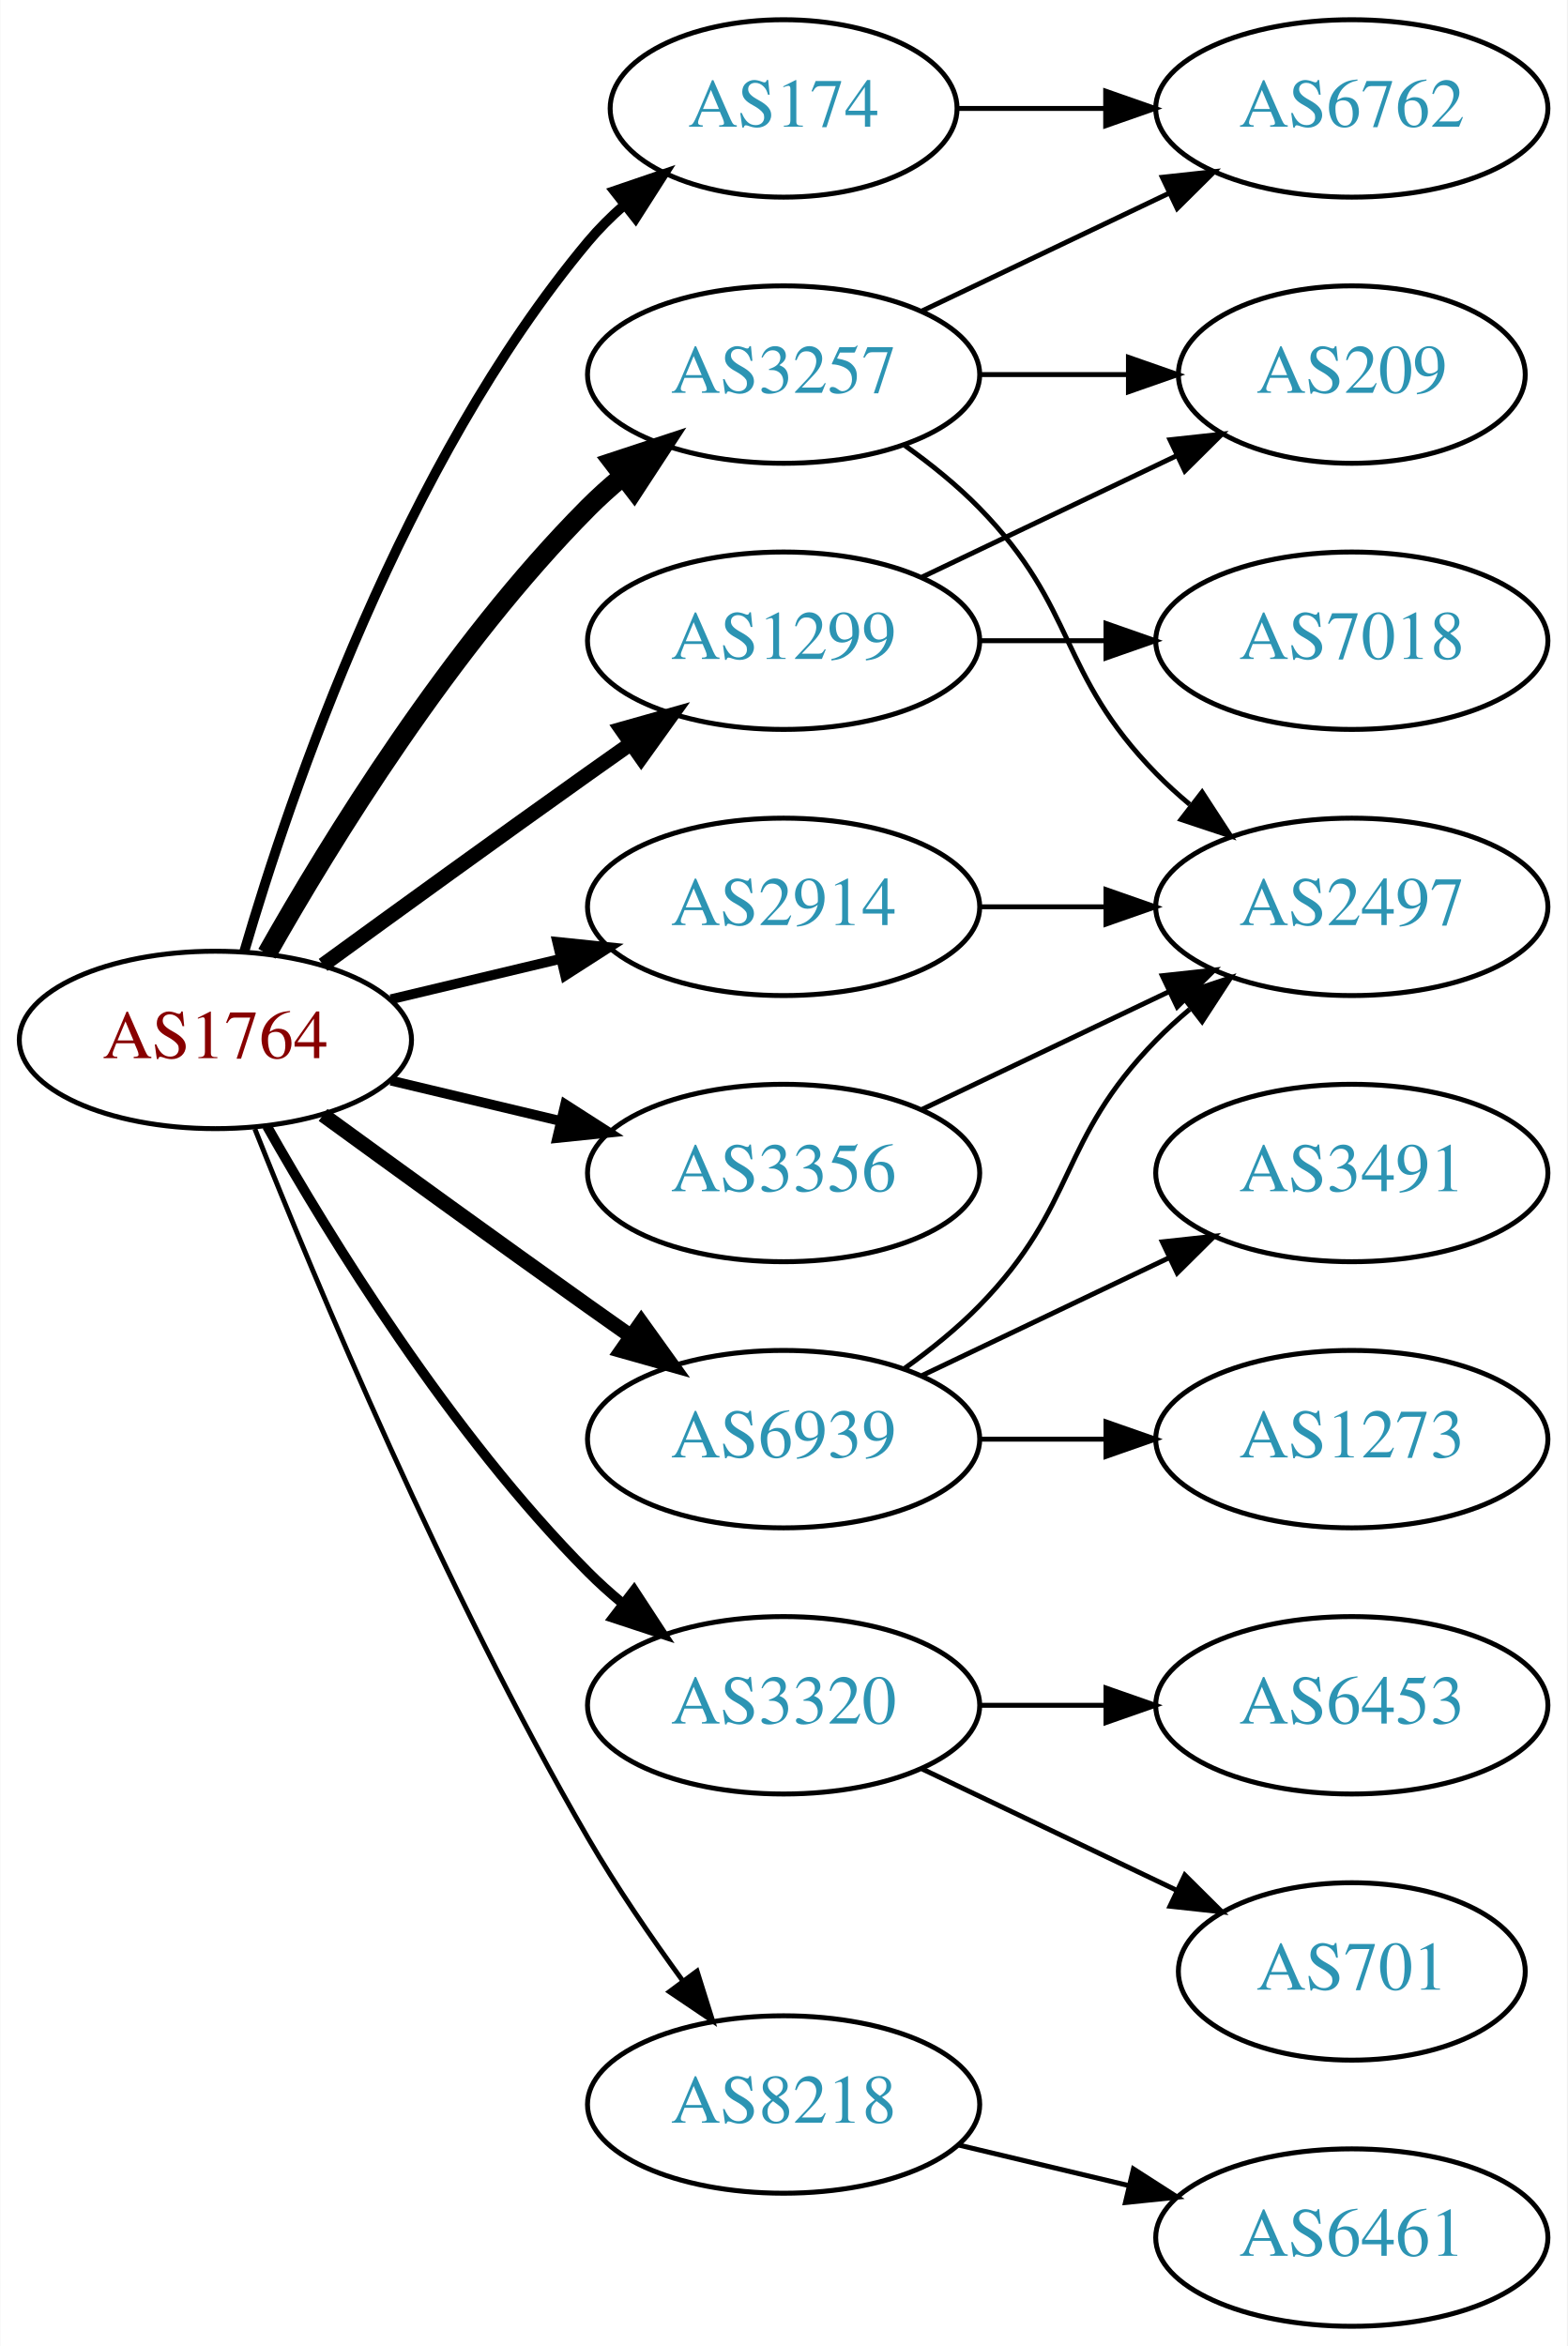
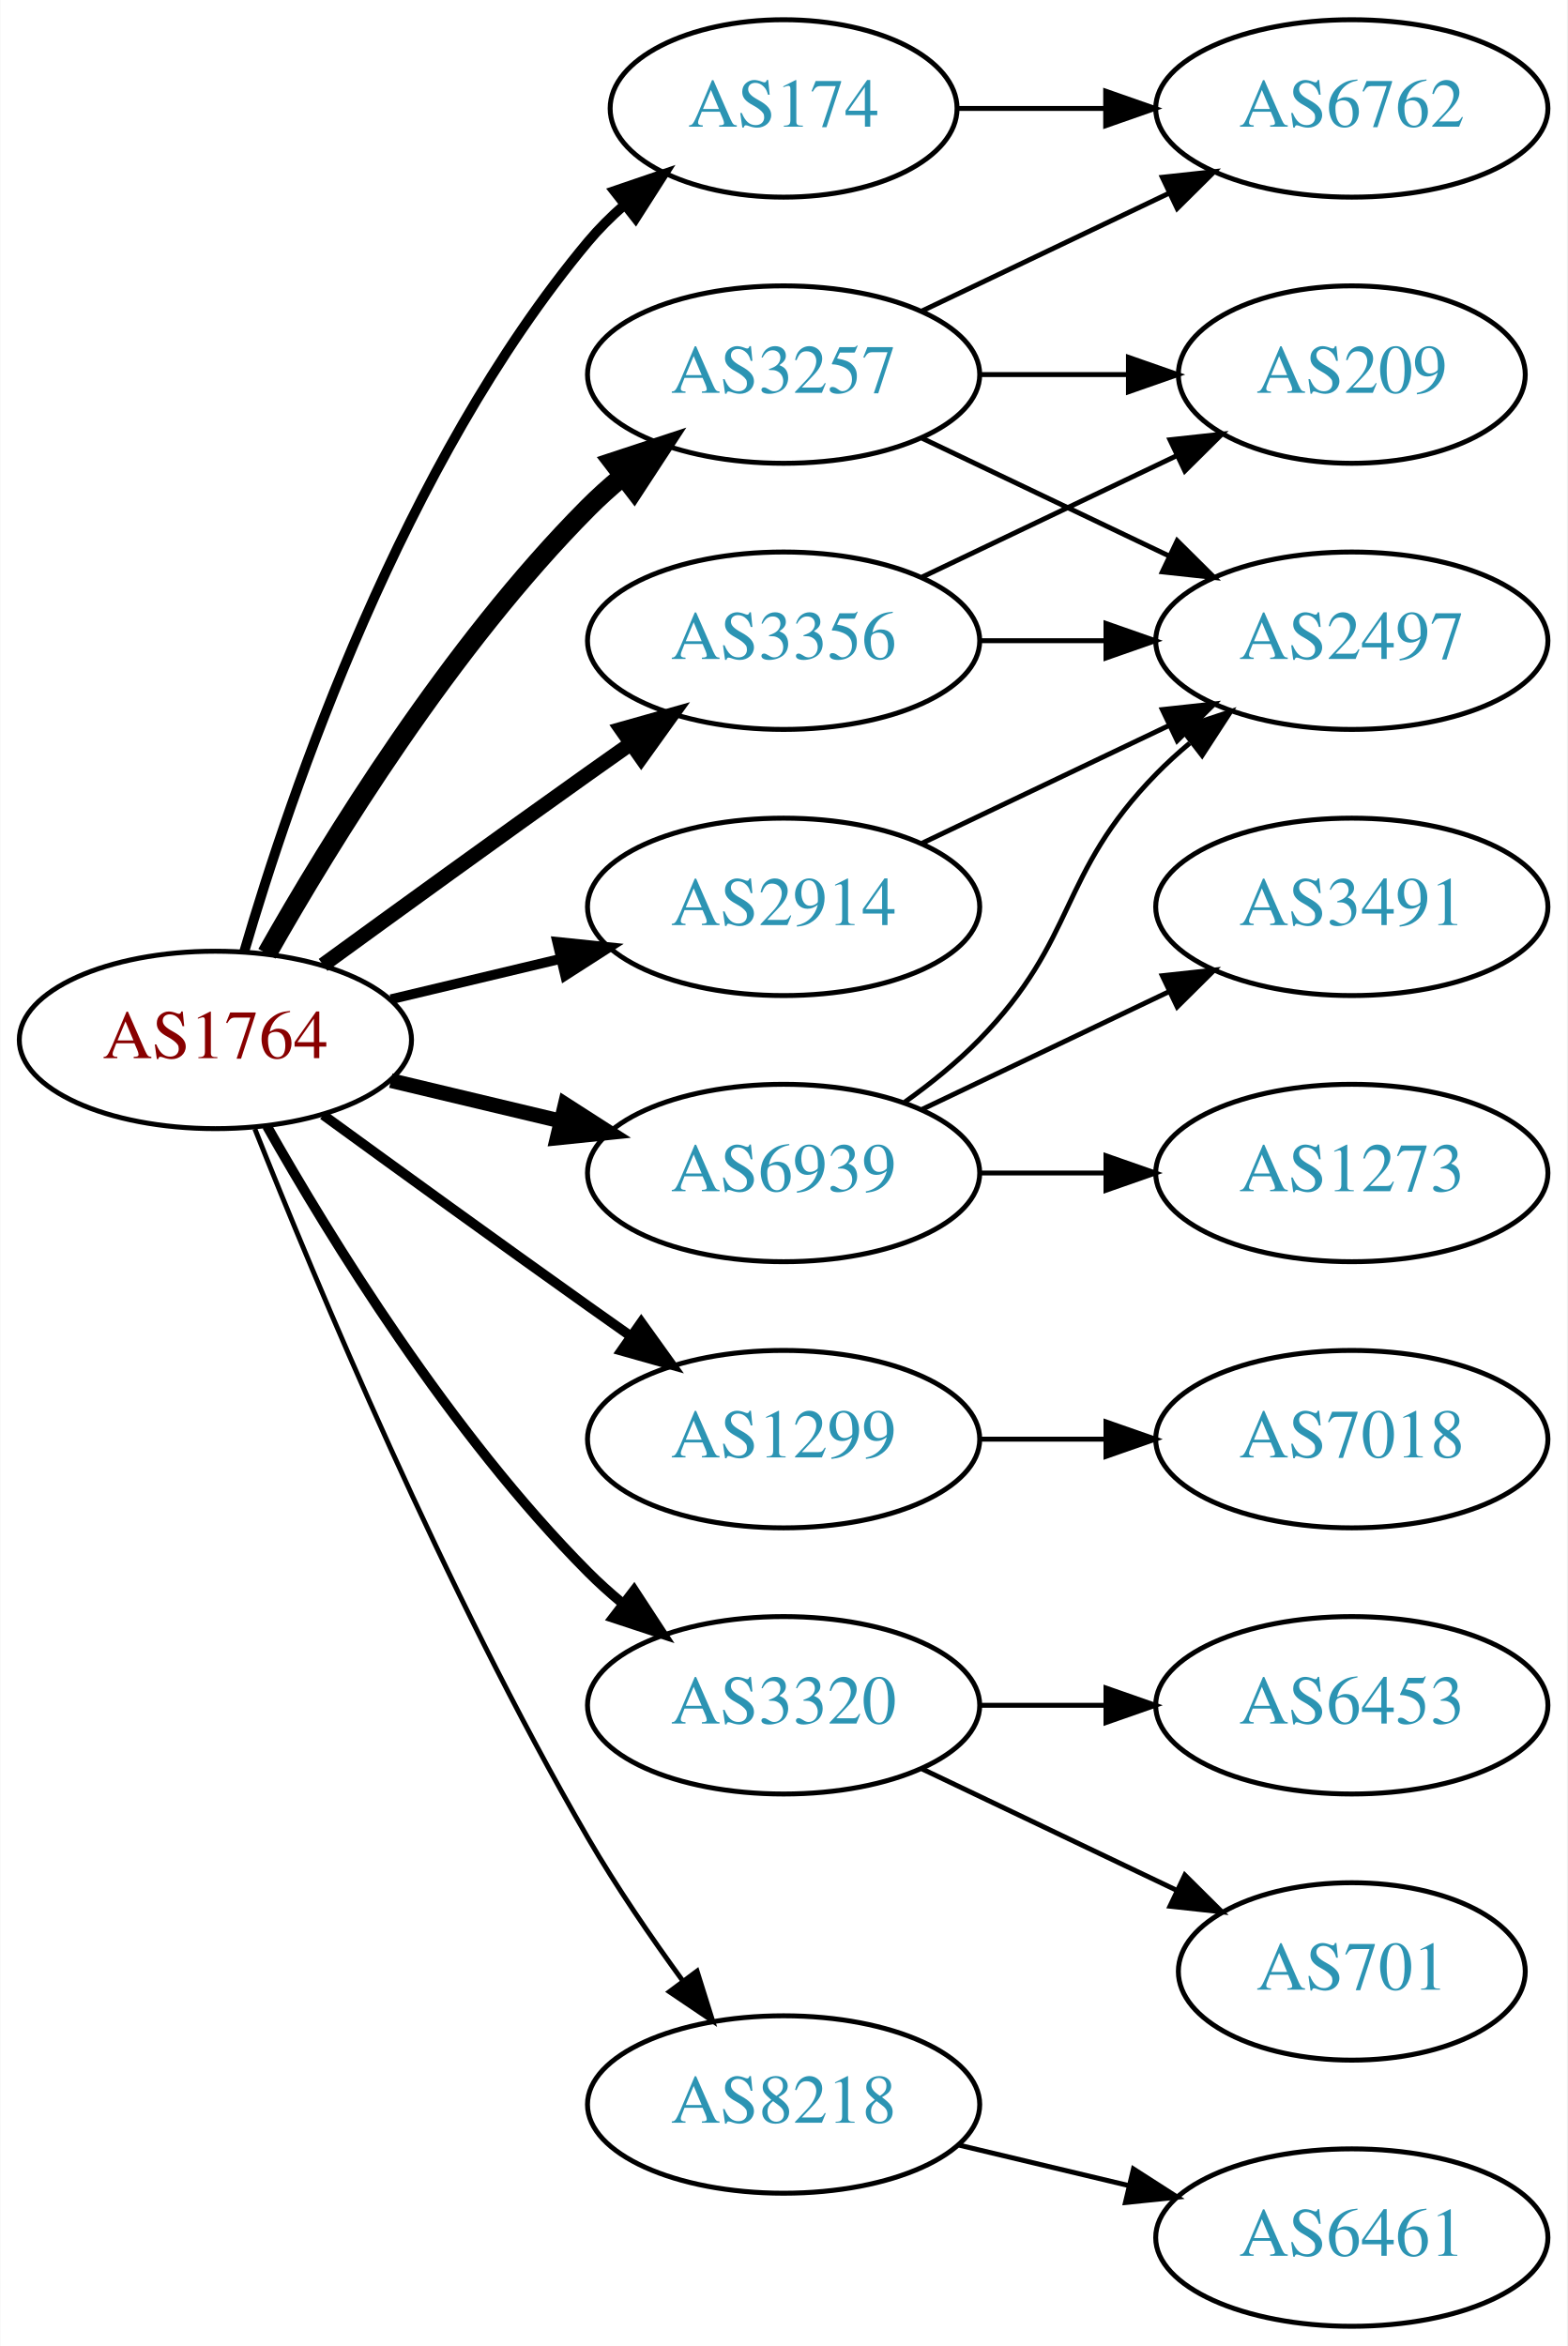
<svg xmlns="http://www.w3.org/2000/svg" xmlns:xlink="http://www.w3.org/1999/xlink" width="318pt" height="476pt" viewBox="0.00 0.00 317.88 476.00">
  <g id="graph0" class="graph" transform="scale(1 1) rotate(0) translate(4 472)">
    <polygon fill="white" stroke="none" points="-4,4 -4,-472 313.879,-472 313.879,4 -4,4" />
    <g id="node1" class="node">
      <g id="a_node1">
        <a xlink:href="/asn/1764" xlink:title="AS1764 ~ NEXTLAYER-AS [AT]">
          <ellipse fill="#ffffff" stroke="black" cx="39.647" cy="-261" rx="39.794" ry="18" />
          <text text-anchor="middle" x="39.647" y="-257.3" font-family="Times,serif" font-size="14.00" fill="#880000">AS1764</text>
        </a>
      </g>
    </g>
    <g id="node2" class="node">
      <g id="a_node2">
        <a xlink:href="/asn/174" xlink:title="AS174 ~ Cogent Communications [US]">
          <ellipse fill="#ffffff" stroke="black" cx="154.939" cy="-450" rx="35.194" ry="18" />
          <text text-anchor="middle" x="154.939" y="-446.3" font-family="Times,serif" font-size="14.00" fill="#2c94b3">AS174</text>
        </a>
      </g>
    </g>
    <g id="edge1" class="edge">
      <path fill="none" stroke="black" stroke-width="2" d="M45.521,-279.002C54.834,-310.844 77.651,-377.981 115.293,-423 117.445,-425.574 119.9,-428.017 122.504,-430.303" />
      <polygon fill="black" stroke="black" stroke-width="2" points="120.588,-433.249 130.615,-436.672 124.911,-427.743 120.588,-433.249" />
    </g>
    <g id="node3" class="node">
      <g id="a_node3">
        <a xlink:href="/asn/1299" xlink:title="AS1299 ~ Telia Carrier [EU]">
-           <ellipse fill="#ffffff" stroke="black" cx="154.939" cy="-342" rx="39.794" ry="18" />
-           <text text-anchor="middle" x="154.939" y="-338.3" font-family="Times,serif" font-size="14.00" fill="#2c94b3">AS1299</text>
+           <ellipse fill="#ffffff" stroke="black" cx="154.939" cy="-180" rx="39.794" ry="18" />
+           <text text-anchor="middle" x="154.939" y="-176.3" font-family="Times,serif" font-size="14.00" fill="#2c94b3">AS1299</text>
        </a>
      </g>
    </g>
    <g id="edge2" class="edge">
-       <path fill="none" stroke="black" stroke-width="3" d="M61.495,-276.222C76.429,-287.091 97.042,-302.025 115.293,-315 118.113,-317.005 121.056,-319.085 124.005,-321.159" />
-       <polygon fill="black" stroke="black" stroke-width="3" points="122.032,-324.05 132.229,-326.926 126.051,-318.319 122.032,-324.05" />
+       <path fill="none" stroke="black" stroke-width="2" d="M61.495,-245.778C76.429,-234.909 97.042,-219.975 115.293,-207 118.113,-204.995 121.056,-202.915 124.005,-200.841" />
+       <polygon fill="black" stroke="black" stroke-width="2" points="126.051,-203.681 132.229,-195.074 122.032,-197.95 126.051,-203.681" />
    </g>
    <g id="node4" class="node">
      <g id="a_node4">
        <a xlink:href="/asn/2914" xlink:title="AS2914 ~ NTT America, Inc. [US]">
          <ellipse fill="#ffffff" stroke="black" cx="154.939" cy="-288" rx="39.794" ry="18" />
          <text text-anchor="middle" x="154.939" y="-284.3" font-family="Times,serif" font-size="14.00" fill="#2c94b3">AS2914</text>
        </a>
      </g>
    </g>
    <g id="edge3" class="edge">
      <path fill="none" stroke="black" stroke-width="2" d="M75.254,-269.248C86.125,-271.838 98.279,-274.735 109.722,-277.462" />
      <polygon fill="black" stroke="black" stroke-width="2" points="109.005,-280.889 119.544,-279.803 110.628,-274.08 109.005,-280.889" />
    </g>
    <g id="node5" class="node">
      <g id="a_node5">
        <a xlink:href="/asn/3257" xlink:title="AS3257 ~ GTT [DE]">
          <ellipse fill="#ffffff" stroke="black" cx="154.939" cy="-396" rx="39.794" ry="18" />
          <text text-anchor="middle" x="154.939" y="-392.3" font-family="Times,serif" font-size="14.00" fill="#2c94b3">AS3257</text>
        </a>
      </g>
    </g>
    <g id="edge4" class="edge">
      <path fill="none" stroke="black" stroke-width="4" d="M50.106,-278.49C62.888,-301.096 87.32,-340.886 115.293,-369 117.404,-371.121 119.7,-373.188 122.085,-375.171" />
      <polygon fill="black" stroke="black" stroke-width="4" points="120.338,-378.242 130.401,-381.556 124.601,-372.69 120.338,-378.242" />
    </g>
    <g id="node6" class="node">
      <g id="a_node6">
        <a xlink:href="/asn/3320" xlink:title="AS3320 ~ DTAG [DE]">
          <ellipse fill="#ffffff" stroke="black" cx="154.939" cy="-126" rx="39.794" ry="18" />
          <text text-anchor="middle" x="154.939" y="-122.3" font-family="Times,serif" font-size="14.00" fill="#2c94b3">AS3320</text>
        </a>
      </g>
    </g>
    <g id="edge5" class="edge">
      <path fill="none" stroke="black" stroke-width="2" d="M50.106,-243.51C62.888,-220.904 87.32,-181.114 115.293,-153 117.404,-150.879 119.7,-148.812 122.085,-146.829" />
      <polygon fill="black" stroke="black" stroke-width="2" points="124.601,-149.31 130.401,-140.444 120.338,-143.758 124.601,-149.31" />
    </g>
    <g id="node7" class="node">
      <g id="a_node7">
        <a xlink:href="/asn/3356" xlink:title="AS3356 ~ Level 3 Parent, LLC [US]">
-           <ellipse fill="#ffffff" stroke="black" cx="154.939" cy="-234" rx="39.794" ry="18" />
-           <text text-anchor="middle" x="154.939" y="-230.3" font-family="Times,serif" font-size="14.00" fill="#2c94b3">AS3356</text>
+           <ellipse fill="#ffffff" stroke="black" cx="154.939" cy="-342" rx="39.794" ry="18" />
+           <text text-anchor="middle" x="154.939" y="-338.3" font-family="Times,serif" font-size="14.00" fill="#2c94b3">AS3356</text>
        </a>
      </g>
    </g>
    <g id="edge6" class="edge">
-       <path fill="none" stroke="black" stroke-width="2" d="M75.254,-252.752C86.125,-250.162 98.279,-247.265 109.722,-244.538" />
-       <polygon fill="black" stroke="black" stroke-width="2" points="110.628,-247.92 119.544,-242.197 109.005,-241.111 110.628,-247.92" />
+       <path fill="none" stroke="black" stroke-width="3" d="M61.495,-276.222C76.429,-287.091 97.042,-302.025 115.293,-315 118.113,-317.005 121.056,-319.085 124.005,-321.159" />
+       <polygon fill="black" stroke="black" stroke-width="3" points="122.032,-324.05 132.229,-326.926 126.051,-318.319 122.032,-324.05" />
    </g>
    <g id="node8" class="node">
      <g id="a_node8">
        <a xlink:href="/asn/6939" xlink:title="AS6939 ~ Hurricane Electric LLC [US]">
-           <ellipse fill="#ffffff" stroke="black" cx="154.939" cy="-180" rx="39.794" ry="18" />
-           <text text-anchor="middle" x="154.939" y="-176.3" font-family="Times,serif" font-size="14.00" fill="#2c94b3">AS6939</text>
+           <ellipse fill="#ffffff" stroke="black" cx="154.939" cy="-234" rx="39.794" ry="18" />
+           <text text-anchor="middle" x="154.939" y="-230.3" font-family="Times,serif" font-size="14.00" fill="#2c94b3">AS6939</text>
        </a>
      </g>
    </g>
    <g id="edge7" class="edge">
-       <path fill="none" stroke="black" stroke-width="3" d="M61.495,-245.778C76.429,-234.909 97.042,-219.975 115.293,-207 118.113,-204.995 121.056,-202.915 124.005,-200.841" />
-       <polygon fill="black" stroke="black" stroke-width="3" points="126.051,-203.681 132.229,-195.074 122.032,-197.95 126.051,-203.681" />
+       <path fill="none" stroke="black" stroke-width="3" d="M75.254,-252.752C86.125,-250.162 98.279,-247.265 109.722,-244.538" />
+       <polygon fill="black" stroke="black" stroke-width="3" points="110.628,-247.92 119.544,-242.197 109.005,-241.111 110.628,-247.92" />
    </g>
    <g id="node9" class="node">
      <g id="a_node9">
        <a xlink:href="/asn/8218" xlink:title="AS8218 ~ legacy Neotelecoms [FR]">
          <ellipse fill="#ffffff" stroke="black" cx="154.939" cy="-45" rx="39.794" ry="18" />
          <text text-anchor="middle" x="154.939" y="-41.3" font-family="Times,serif" font-size="14.00" fill="#2c94b3">AS8218</text>
        </a>
      </g>
    </g>
    <g id="edge8" class="edge">
      <path fill="none" stroke="black" d="M47.65,-242.949C59.777,-212.43 86.195,-149.067 115.293,-99 121,-89.181 128.038,-78.922 134.537,-70.016" />
      <polygon fill="black" stroke="black" points="137.377,-72.061 140.542,-61.95 131.763,-67.881 137.377,-72.061" />
    </g>
    <g id="node10" class="node">
      <g id="a_node10">
        <a xlink:href="/asn/6762" xlink:title="AS6762 ~ TELECOM ITALIA SPARKLE S.p.A. [IT]">
          <ellipse fill="#ffffff" stroke="black" cx="270.232" cy="-450" rx="39.794" ry="18" />
          <text text-anchor="middle" x="270.232" y="-446.3" font-family="Times,serif" font-size="14.00" fill="#2c94b3">AS6762</text>
        </a>
      </g>
    </g>
    <g id="edge9" class="edge">
      <path fill="none" stroke="black" d="M190.239,-450C199.616,-450 209.966,-450 220.001,-450" />
      <polygon fill="black" stroke="black" points="220.289,-453.5 230.289,-450 220.289,-446.5 220.289,-453.5" />
    </g>
    <g id="node11" class="node">
      <g id="a_node11">
        <a xlink:href="/asn/7018" xlink:title="AS7018 ~ AT&amp;T Services, Inc. [US]">
-           <ellipse fill="#ffffff" stroke="black" cx="270.232" cy="-342" rx="39.794" ry="18" />
-           <text text-anchor="middle" x="270.232" y="-338.3" font-family="Times,serif" font-size="14.00" fill="#2c94b3">AS7018</text>
+           <ellipse fill="#ffffff" stroke="black" cx="270.232" cy="-180" rx="39.794" ry="18" />
+           <text text-anchor="middle" x="270.232" y="-176.3" font-family="Times,serif" font-size="14.00" fill="#2c94b3">AS7018</text>
        </a>
      </g>
    </g>
    <g id="edge10" class="edge">
-       <path fill="none" stroke="black" d="M194.612,-342C202.815,-342 211.579,-342 220.111,-342" />
-       <polygon fill="black" stroke="black" points="220.35,-345.5 230.35,-342 220.35,-338.5 220.35,-345.5" />
+       <path fill="none" stroke="black" d="M194.612,-180C202.815,-180 211.579,-180 220.111,-180" />
+       <polygon fill="black" stroke="black" points="220.35,-183.5 230.35,-180 220.35,-176.5 220.35,-183.5" />
    </g>
    <g id="node12" class="node">
      <g id="a_node12">
+         <a xlink:href="/asn/2497" xlink:title="AS2497 ~ Internet Initiative Japan Inc. [JP]">
+           <ellipse fill="#ffffff" stroke="black" cx="270.232" cy="-342" rx="39.794" ry="18" />
+           <text text-anchor="middle" x="270.232" y="-338.3" font-family="Times,serif" font-size="14.00" fill="#2c94b3">AS2497</text>
+         </a>
+       </g>
+     </g>
+     <g id="edge11" class="edge">
+       <path fill="none" stroke="black" d="M183.076,-300.934C198.07,-308.081 216.891,-317.052 233.114,-324.785" />
+       <polygon fill="black" stroke="black" points="231.784,-328.028 242.317,-329.171 234.796,-321.709 231.784,-328.028" />
+     </g>
+     <g id="edge14" class="edge">
+       <path fill="none" stroke="black" d="M183.076,-408.934C198.07,-416.081 216.891,-425.052 233.114,-432.785" />
+       <polygon fill="black" stroke="black" points="231.784,-436.028 242.317,-437.171 234.796,-429.709 231.784,-436.028" />
+     </g>
+     <g id="edge12" class="edge">
+       <path fill="none" stroke="black" d="M183.076,-383.066C198.07,-375.919 216.891,-366.948 233.114,-359.215" />
+       <polygon fill="black" stroke="black" points="234.796,-362.291 242.317,-354.829 231.784,-355.972 234.796,-362.291" />
+     </g>
+     <g id="node13" class="node">
+       <g id="a_node13">
        <a xlink:href="/asn/209" xlink:title="AS209 ~ CenturyLink Communications, LLC [US]">
          <ellipse fill="#ffffff" stroke="black" cx="270.232" cy="-396" rx="35.194" ry="18" />
          <text text-anchor="middle" x="270.232" y="-392.3" font-family="Times,serif" font-size="14.00" fill="#2c94b3">AS209</text>
        </a>
      </g>
    </g>
-     <g id="edge11" class="edge">
-       <path fill="none" stroke="black" d="M183.076,-354.934C198.508,-362.29 217.993,-371.577 234.528,-379.459" />
-       <polygon fill="black" stroke="black" points="233.337,-382.768 243.87,-383.911 236.349,-376.449 233.337,-382.768" />
-     </g>
-     <g id="node13" class="node">
-       <g id="a_node13">
-         <a xlink:href="/asn/2497" xlink:title="AS2497 ~ Internet Initiative Japan Inc. [JP]">
-           <ellipse fill="#ffffff" stroke="black" cx="270.232" cy="-288" rx="39.794" ry="18" />
-           <text text-anchor="middle" x="270.232" y="-284.3" font-family="Times,serif" font-size="14.00" fill="#2c94b3">AS2497</text>
-         </a>
-       </g>
-     </g>
-     <g id="edge12" class="edge">
-       <path fill="none" stroke="black" d="M194.612,-288C202.815,-288 211.579,-288 220.111,-288" />
-       <polygon fill="black" stroke="black" points="220.35,-291.5 230.35,-288 220.35,-284.5 220.35,-291.5" />
-     </g>
-     <g id="edge15" class="edge">
-       <path fill="none" stroke="black" d="M183.076,-408.934C198.07,-416.081 216.891,-425.052 233.114,-432.785" />
-       <polygon fill="black" stroke="black" points="231.784,-436.028 242.317,-437.171 234.796,-429.709 231.784,-436.028" />
-     </g>
    <g id="edge13" class="edge">
      <path fill="none" stroke="black" d="M194.612,-396C204.317,-396 214.808,-396 224.771,-396" />
      <polygon fill="black" stroke="black" points="224.907,-399.5 234.907,-396 224.907,-392.5 224.907,-399.5" />
-     </g>
-     <g id="edge14" class="edge">
-       <path fill="none" stroke="black" d="M179.533,-381.611C184.789,-377.852 190.121,-373.563 194.586,-369 214.758,-348.383 210.413,-335.617 230.586,-315 232.679,-312.861 234.962,-310.782 237.339,-308.79" />
-       <polygon fill="black" stroke="black" points="239.857,-311.268 245.638,-302.389 235.582,-305.725 239.857,-311.268" />
    </g>
    <g id="node14" class="node">
      <g id="a_node14">
        <a xlink:href="/asn/701" xlink:title="AS701 ~ UUNET [US]">
          <ellipse fill="#ffffff" stroke="black" cx="270.232" cy="-72" rx="35.194" ry="18" />
          <text text-anchor="middle" x="270.232" y="-68.3" font-family="Times,serif" font-size="14.00" fill="#2c94b3">AS701</text>
        </a>
      </g>
    </g>
-     <g id="edge16" class="edge">
+     <g id="edge15" class="edge">
      <path fill="none" stroke="black" d="M183.076,-113.066C198.508,-105.71 217.993,-96.423 234.528,-88.541" />
      <polygon fill="black" stroke="black" points="236.349,-91.551 243.87,-84.089 233.337,-85.232 236.349,-91.551" />
    </g>
    <g id="node15" class="node">
      <g id="a_node15">
        <a xlink:href="/asn/6453" xlink:title="AS6453 ~ TATA COMMUNICATIONS (AMERICA) INC [US]">
          <ellipse fill="#ffffff" stroke="black" cx="270.232" cy="-126" rx="39.794" ry="18" />
          <text text-anchor="middle" x="270.232" y="-122.3" font-family="Times,serif" font-size="14.00" fill="#2c94b3">AS6453</text>
        </a>
      </g>
    </g>
-     <g id="edge17" class="edge">
+     <g id="edge16" class="edge">
      <path fill="none" stroke="black" d="M194.612,-126C202.815,-126 211.579,-126 220.111,-126" />
      <polygon fill="black" stroke="black" points="220.35,-129.5 230.35,-126 220.35,-122.5 220.35,-129.5" />
    </g>
    <g id="edge18" class="edge">
-       <path fill="none" stroke="black" d="M183.076,-246.934C198.07,-254.081 216.891,-263.052 233.114,-270.785" />
-       <polygon fill="black" stroke="black" points="231.784,-274.028 242.317,-275.171 234.796,-267.709 231.784,-274.028" />
+       <path fill="none" stroke="black" d="M194.612,-342C202.815,-342 211.579,-342 220.111,-342" />
+       <polygon fill="black" stroke="black" points="220.35,-345.5 230.35,-342 220.35,-338.5 220.35,-345.5" />
+     </g>
+     <g id="edge17" class="edge">
+       <path fill="none" stroke="black" d="M183.076,-354.934C198.508,-362.29 217.993,-371.577 234.528,-379.459" />
+       <polygon fill="black" stroke="black" points="233.337,-382.768 243.87,-383.911 236.349,-376.449 233.337,-382.768" />
    </g>
    <g id="edge20" class="edge">
-       <path fill="none" stroke="black" d="M179.533,-194.389C184.789,-198.148 190.121,-202.437 194.586,-207 214.758,-227.617 210.413,-240.383 230.586,-261 232.679,-263.139 234.962,-265.218 237.339,-267.21" />
-       <polygon fill="black" stroke="black" points="235.582,-270.275 245.638,-273.611 239.857,-264.732 235.582,-270.275" />
+       <path fill="none" stroke="black" d="M179.533,-248.389C184.789,-252.148 190.121,-256.437 194.586,-261 214.758,-281.617 210.413,-294.383 230.586,-315 232.679,-317.139 234.962,-319.218 237.339,-321.21" />
+       <polygon fill="black" stroke="black" points="235.582,-324.275 245.638,-327.611 239.857,-318.732 235.582,-324.275" />
    </g>
    <g id="node16" class="node">
      <g id="a_node16">
        <a xlink:href="/asn/1273" xlink:title="AS1273 ~ Vodafone Group PLC [EU]">
-           <ellipse fill="#ffffff" stroke="black" cx="270.232" cy="-180" rx="39.794" ry="18" />
-           <text text-anchor="middle" x="270.232" y="-176.3" font-family="Times,serif" font-size="14.00" fill="#2c94b3">AS1273</text>
+           <ellipse fill="#ffffff" stroke="black" cx="270.232" cy="-234" rx="39.794" ry="18" />
+           <text text-anchor="middle" x="270.232" y="-230.3" font-family="Times,serif" font-size="14.00" fill="#2c94b3">AS1273</text>
        </a>
      </g>
    </g>
    <g id="edge19" class="edge">
-       <path fill="none" stroke="black" d="M194.612,-180C202.815,-180 211.579,-180 220.111,-180" />
-       <polygon fill="black" stroke="black" points="220.35,-183.5 230.35,-180 220.35,-176.5 220.35,-183.5" />
+       <path fill="none" stroke="black" d="M194.612,-234C202.815,-234 211.579,-234 220.111,-234" />
+       <polygon fill="black" stroke="black" points="220.35,-237.5 230.35,-234 220.35,-230.5 220.35,-237.5" />
    </g>
    <g id="node17" class="node">
      <g id="a_node17">
        <a xlink:href="/asn/3491" xlink:title="AS3491 ~ PCCW Global, Inc. [US]">
-           <ellipse fill="#ffffff" stroke="black" cx="270.232" cy="-234" rx="39.794" ry="18" />
-           <text text-anchor="middle" x="270.232" y="-230.3" font-family="Times,serif" font-size="14.00" fill="#2c94b3">AS3491</text>
+           <ellipse fill="#ffffff" stroke="black" cx="270.232" cy="-288" rx="39.794" ry="18" />
+           <text text-anchor="middle" x="270.232" y="-284.3" font-family="Times,serif" font-size="14.00" fill="#2c94b3">AS3491</text>
        </a>
      </g>
    </g>
    <g id="edge21" class="edge">
-       <path fill="none" stroke="black" d="M183.076,-192.934C198.07,-200.081 216.891,-209.052 233.114,-216.785" />
-       <polygon fill="black" stroke="black" points="231.784,-220.028 242.317,-221.171 234.796,-213.709 231.784,-220.028" />
+       <path fill="none" stroke="black" d="M183.076,-246.934C198.07,-254.081 216.891,-263.052 233.114,-270.785" />
+       <polygon fill="black" stroke="black" points="231.784,-274.028 242.317,-275.171 234.796,-267.709 231.784,-274.028" />
    </g>
    <g id="node18" class="node">
      <g id="a_node18">
        <a xlink:href="/asn/6461" xlink:title="AS6461 ~ Zayo Bandwidth [US]">
          <ellipse fill="#ffffff" stroke="black" cx="270.232" cy="-18" rx="39.794" ry="18" />
          <text text-anchor="middle" x="270.232" y="-14.3" font-family="Times,serif" font-size="14.00" fill="#2c94b3">AS6461</text>
        </a>
      </g>
    </g>
    <g id="edge22" class="edge">
      <path fill="none" stroke="black" d="M190.547,-36.752C201.418,-34.162 213.572,-31.265 225.015,-28.538" />
      <polygon fill="black" stroke="black" points="225.921,-31.92 234.837,-26.197 224.298,-25.111 225.921,-31.92" />
    </g>
  </g>
</svg>
